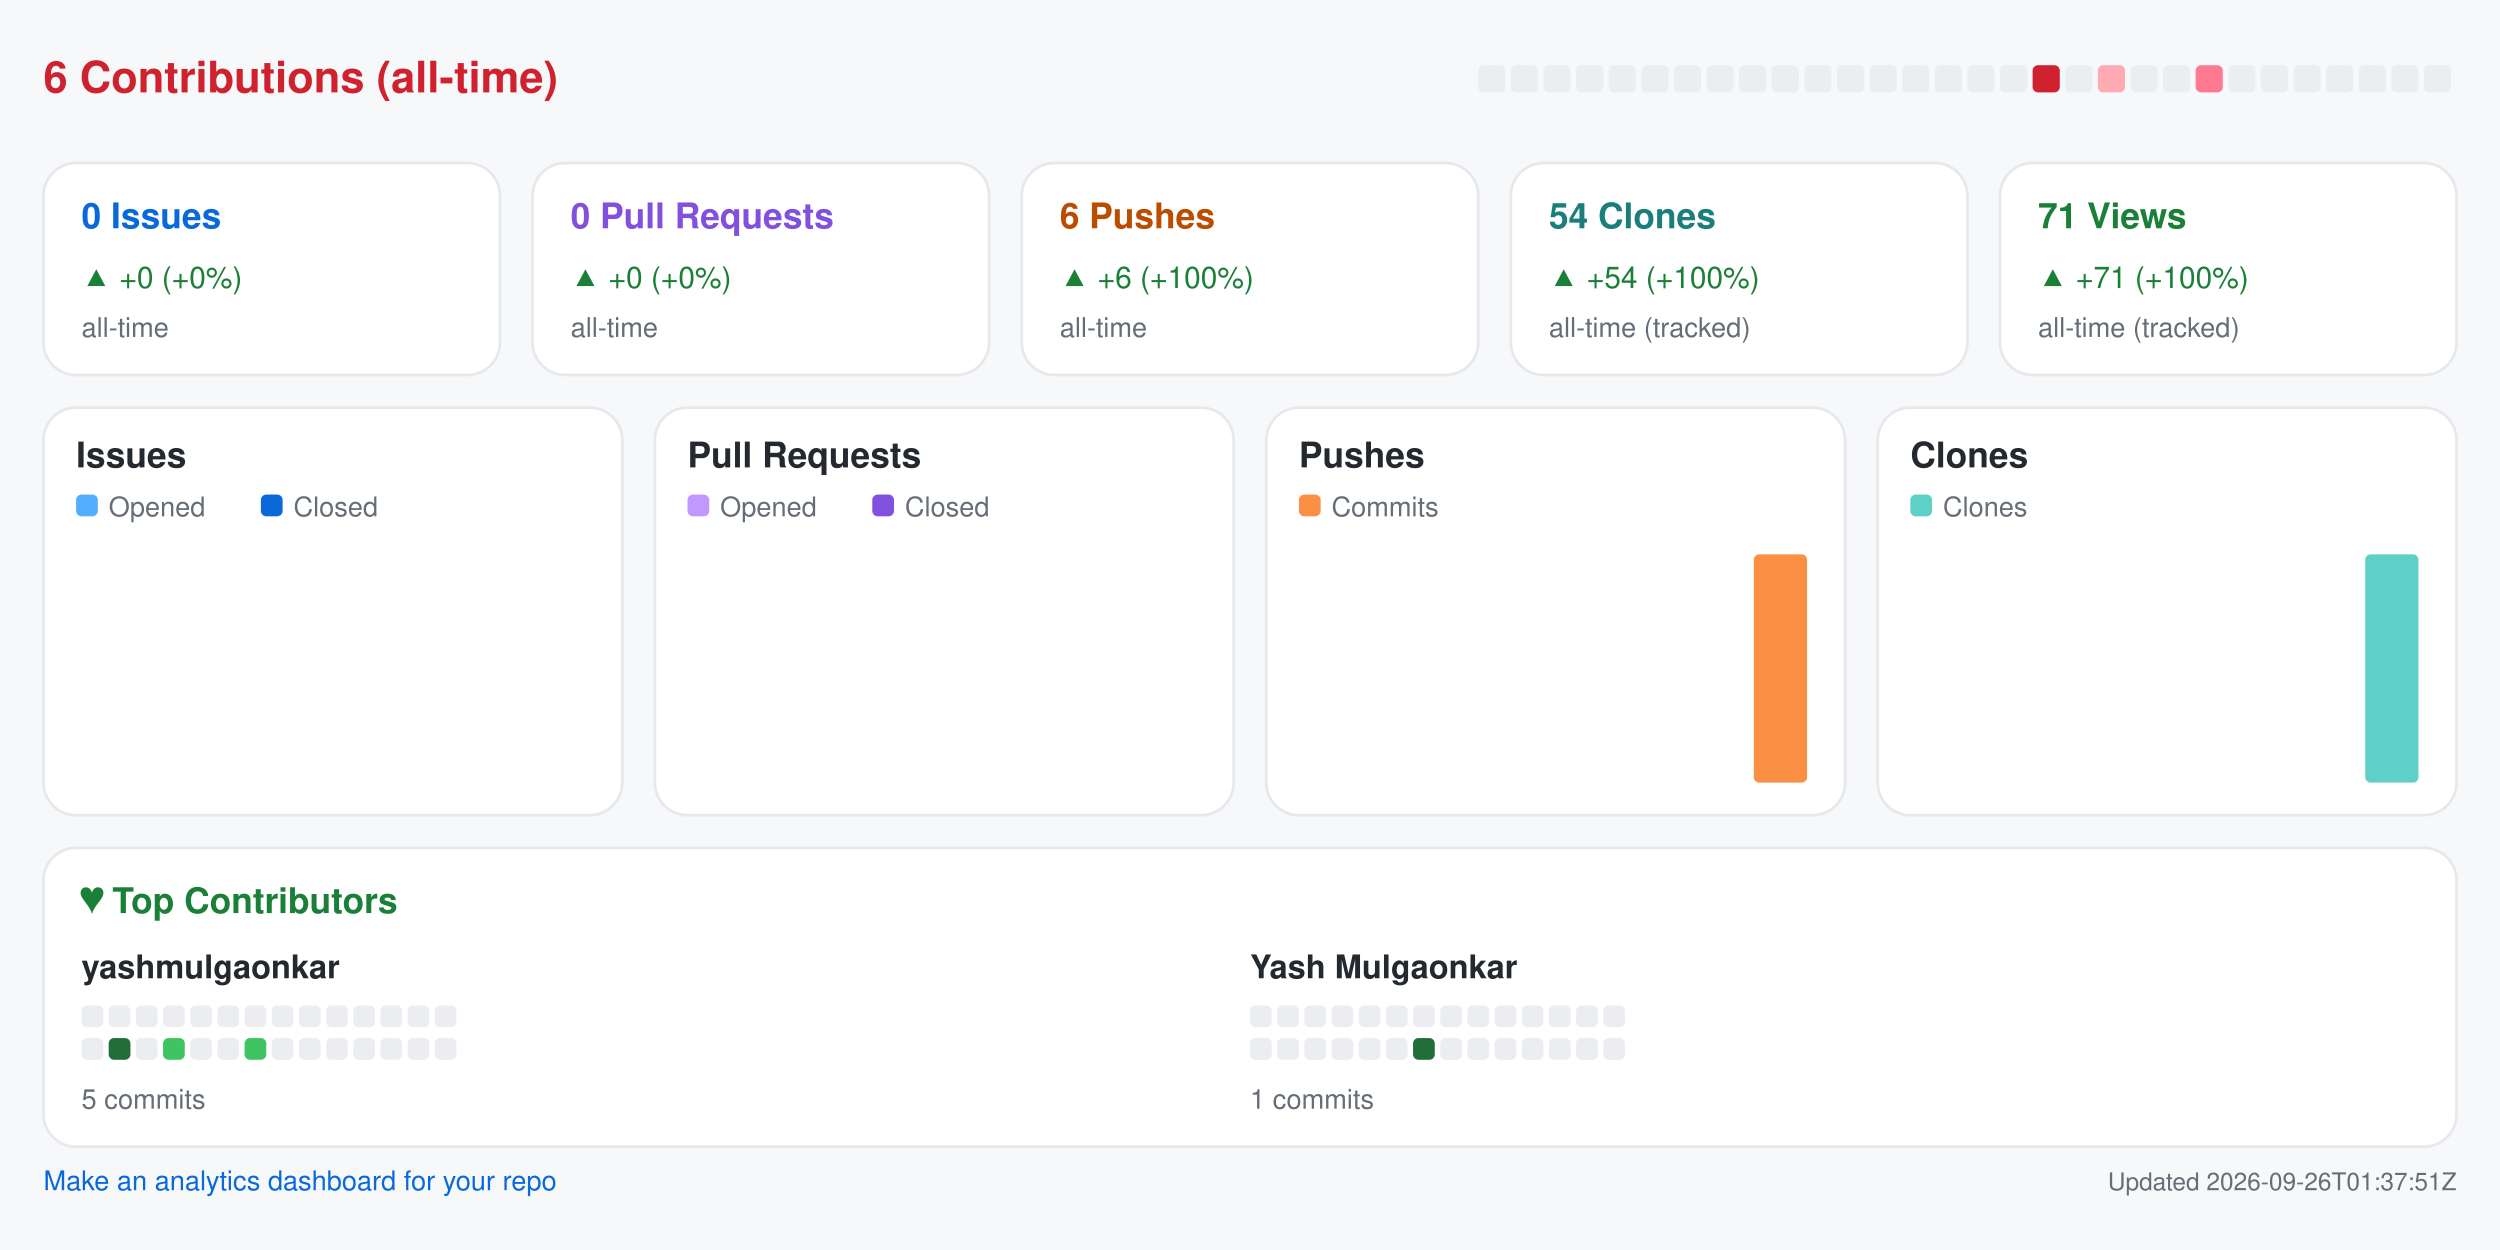
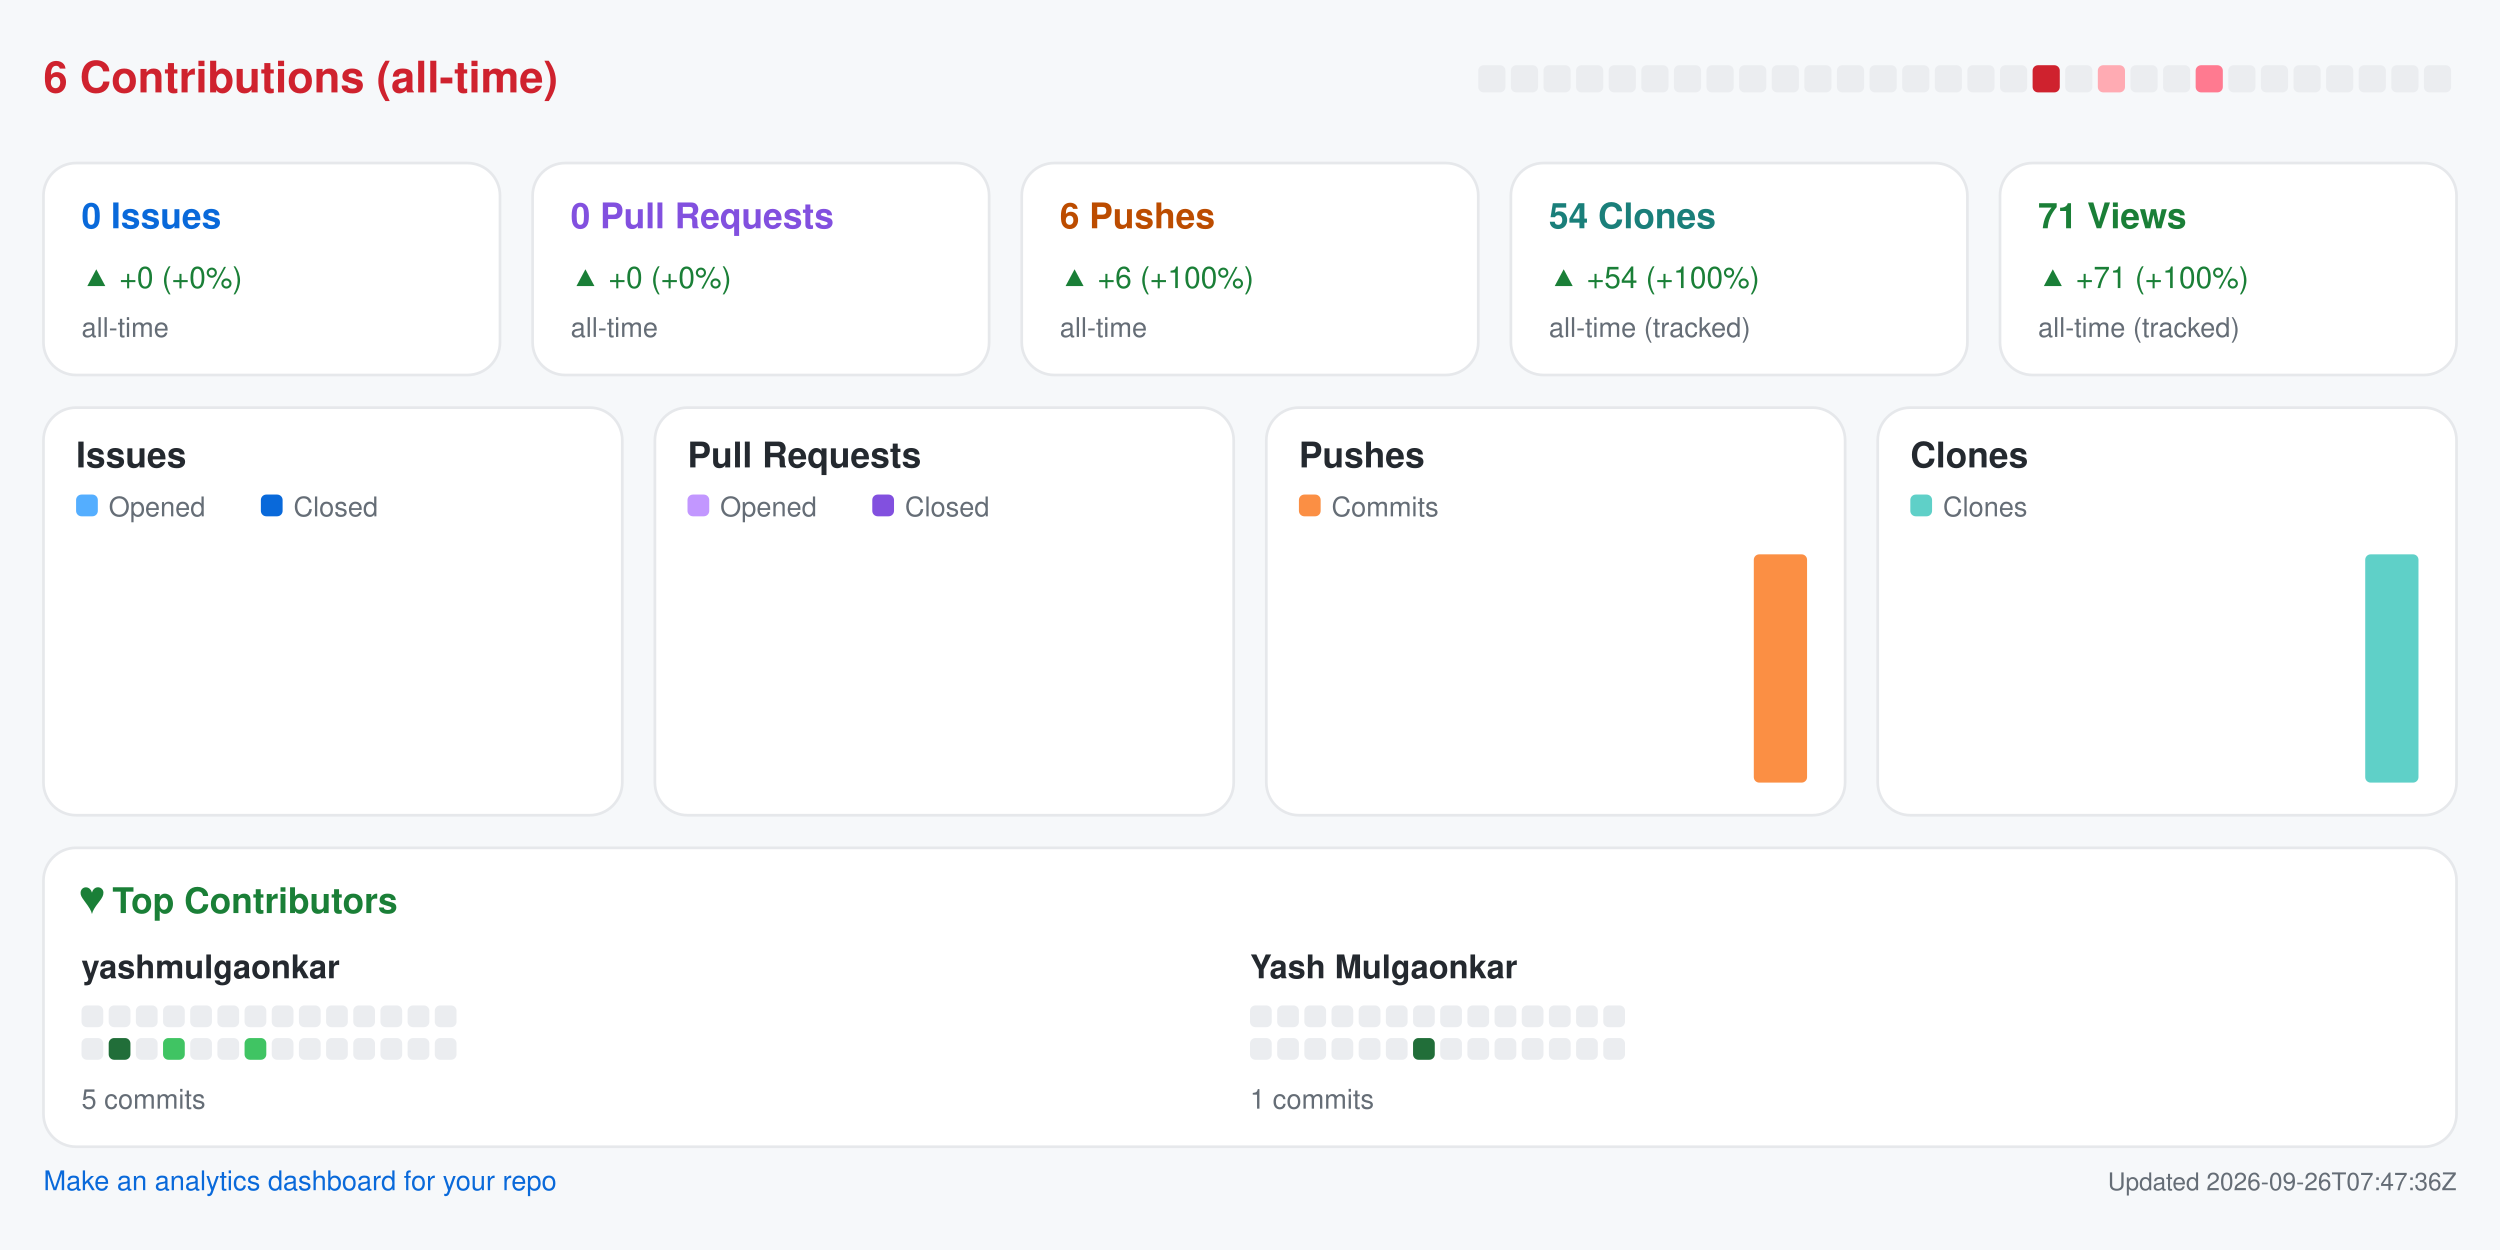
<svg xmlns="http://www.w3.org/2000/svg" width="920" height="460" viewBox="0 0 920 460" role="img" aria-label="Repository analytics for yashmulgaonkar/pi-tools">
  <rect x="0.0" y="0.0" width="920.0" height="460.0" rx="0" fill="#f6f8fa" />
  <text x="16.0" y="34.0" fill="#cf222e" font-size="16" font-family="-apple-system,BlinkMacSystemFont,Segoe UI,Helvetica,Arial,sans-serif" font-weight="600" text-anchor="start">6 Contributions (all-time)</text>
  <rect x="544.0" y="24.0" width="10.0" height="10.0" rx="2" fill="#ebedf0" />
  <rect x="556.0" y="24.0" width="10.0" height="10.0" rx="2" fill="#ebedf0" />
  <rect x="568.0" y="24.0" width="10.0" height="10.0" rx="2" fill="#ebedf0" />
  <rect x="580.0" y="24.0" width="10.0" height="10.0" rx="2" fill="#ebedf0" />
  <rect x="592.0" y="24.0" width="10.0" height="10.0" rx="2" fill="#ebedf0" />
  <rect x="604.0" y="24.0" width="10.0" height="10.0" rx="2" fill="#ebedf0" />
  <rect x="616.0" y="24.0" width="10.0" height="10.0" rx="2" fill="#ebedf0" />
  <rect x="628.0" y="24.0" width="10.0" height="10.0" rx="2" fill="#ebedf0" />
  <rect x="640.0" y="24.0" width="10.0" height="10.0" rx="2" fill="#ebedf0" />
  <rect x="652.0" y="24.0" width="10.0" height="10.0" rx="2" fill="#ebedf0" />
  <rect x="664.0" y="24.0" width="10.0" height="10.0" rx="2" fill="#ebedf0" />
  <rect x="676.0" y="24.0" width="10.0" height="10.0" rx="2" fill="#ebedf0" />
  <rect x="688.0" y="24.0" width="10.0" height="10.0" rx="2" fill="#ebedf0" />
  <rect x="700.0" y="24.0" width="10.0" height="10.0" rx="2" fill="#ebedf0" />
  <rect x="712.0" y="24.0" width="10.0" height="10.0" rx="2" fill="#ebedf0" />
  <rect x="724.0" y="24.0" width="10.0" height="10.0" rx="2" fill="#ebedf0" />
  <rect x="736.0" y="24.0" width="10.0" height="10.0" rx="2" fill="#ebedf0" />
  <rect x="748.0" y="24.0" width="10.0" height="10.0" rx="2" fill="#cf222e" />
  <rect x="760.0" y="24.0" width="10.0" height="10.0" rx="2" fill="#ebedf0" />
  <rect x="772.0" y="24.0" width="10.0" height="10.0" rx="2" fill="#ffabb3" />
  <rect x="784.0" y="24.0" width="10.0" height="10.0" rx="2" fill="#ebedf0" />
  <rect x="796.0" y="24.0" width="10.0" height="10.0" rx="2" fill="#ebedf0" />
  <rect x="808.0" y="24.0" width="10.0" height="10.0" rx="2" fill="#ff7a90" />
  <rect x="820.0" y="24.0" width="10.0" height="10.0" rx="2" fill="#ebedf0" />
  <rect x="832.0" y="24.0" width="10.0" height="10.0" rx="2" fill="#ebedf0" />
  <rect x="844.0" y="24.0" width="10.0" height="10.0" rx="2" fill="#ebedf0" />
  <rect x="856.0" y="24.0" width="10.0" height="10.0" rx="2" fill="#ebedf0" />
  <rect x="868.0" y="24.0" width="10.0" height="10.0" rx="2" fill="#ebedf0" />
  <rect x="880.0" y="24.0" width="10.0" height="10.0" rx="2" fill="#ebedf0" />
  <rect x="892.0" y="24.0" width="10.0" height="10.0" rx="2" fill="#ebedf0" />
  <rect x="16.0" y="60.0" width="168.0" height="78.0" rx="12" fill="#ffffff" stroke="#e6e8eb" />
  <text x="30.0" y="84.0" fill="#0969da" font-size="13" font-family="-apple-system,BlinkMacSystemFont,Segoe UI,Helvetica,Arial,sans-serif" font-weight="600" text-anchor="start">0 Issues</text>
  <text x="30.0" y="106.0" fill="#1a7f37" font-size="11" font-family="-apple-system,BlinkMacSystemFont,Segoe UI,Helvetica,Arial,sans-serif" font-weight="400" text-anchor="start">▲ +0 (+0%)</text>
  <text x="30.0" y="124.0" fill="#656d76" font-size="10" font-family="-apple-system,BlinkMacSystemFont,Segoe UI,Helvetica,Arial,sans-serif" font-weight="400" text-anchor="start">all-time</text>
  <rect x="196.0" y="60.0" width="168.0" height="78.0" rx="12" fill="#ffffff" stroke="#e6e8eb" />
  <text x="210.0" y="84.0" fill="#8250df" font-size="13" font-family="-apple-system,BlinkMacSystemFont,Segoe UI,Helvetica,Arial,sans-serif" font-weight="600" text-anchor="start">0 Pull Requests</text>
  <text x="210.0" y="106.0" fill="#1a7f37" font-size="11" font-family="-apple-system,BlinkMacSystemFont,Segoe UI,Helvetica,Arial,sans-serif" font-weight="400" text-anchor="start">▲ +0 (+0%)</text>
  <text x="210.0" y="124.0" fill="#656d76" font-size="10" font-family="-apple-system,BlinkMacSystemFont,Segoe UI,Helvetica,Arial,sans-serif" font-weight="400" text-anchor="start">all-time</text>
  <rect x="376.0" y="60.0" width="168.0" height="78.0" rx="12" fill="#ffffff" stroke="#e6e8eb" />
  <text x="390.0" y="84.0" fill="#bc4c00" font-size="13" font-family="-apple-system,BlinkMacSystemFont,Segoe UI,Helvetica,Arial,sans-serif" font-weight="600" text-anchor="start">6 Pushes</text>
  <text x="390.0" y="106.0" fill="#1a7f37" font-size="11" font-family="-apple-system,BlinkMacSystemFont,Segoe UI,Helvetica,Arial,sans-serif" font-weight="400" text-anchor="start">▲ +6 (+100%)</text>
  <text x="390.0" y="124.0" fill="#656d76" font-size="10" font-family="-apple-system,BlinkMacSystemFont,Segoe UI,Helvetica,Arial,sans-serif" font-weight="400" text-anchor="start">all-time</text>
  <rect x="556.0" y="60.0" width="168.0" height="78.0" rx="12" fill="#ffffff" stroke="#e6e8eb" />
  <text x="570.0" y="84.0" fill="#1a7f7a" font-size="13" font-family="-apple-system,BlinkMacSystemFont,Segoe UI,Helvetica,Arial,sans-serif" font-weight="600" text-anchor="start">54 Clones</text>
  <text x="570.0" y="106.0" fill="#1a7f37" font-size="11" font-family="-apple-system,BlinkMacSystemFont,Segoe UI,Helvetica,Arial,sans-serif" font-weight="400" text-anchor="start">▲ +54 (+100%)</text>
  <text x="570.0" y="124.0" fill="#656d76" font-size="10" font-family="-apple-system,BlinkMacSystemFont,Segoe UI,Helvetica,Arial,sans-serif" font-weight="400" text-anchor="start">all-time (tracked)</text>
  <rect x="736.0" y="60.0" width="168.0" height="78.0" rx="12" fill="#ffffff" stroke="#e6e8eb" />
  <text x="750.0" y="84.0" fill="#1a7f37" font-size="13" font-family="-apple-system,BlinkMacSystemFont,Segoe UI,Helvetica,Arial,sans-serif" font-weight="600" text-anchor="start">71 Views</text>
  <text x="750.0" y="106.0" fill="#1a7f37" font-size="11" font-family="-apple-system,BlinkMacSystemFont,Segoe UI,Helvetica,Arial,sans-serif" font-weight="400" text-anchor="start">▲ +71 (+100%)</text>
  <text x="750.0" y="124.0" fill="#656d76" font-size="10" font-family="-apple-system,BlinkMacSystemFont,Segoe UI,Helvetica,Arial,sans-serif" font-weight="400" text-anchor="start">all-time (tracked)</text>
  <rect x="16.0" y="150.0" width="213.0" height="150.0" rx="12" fill="#ffffff" stroke="#e6e8eb" />
  <text x="28.0" y="172.0" fill="#24292f" font-size="13" font-family="-apple-system,BlinkMacSystemFont,Segoe UI,Helvetica,Arial,sans-serif" font-weight="600" text-anchor="start">Issues</text>
  <rect x="28.0" y="182.0" width="8.0" height="8.0" rx="2" fill="#54aeff" />
  <text x="40.0" y="190.0" fill="#656d76" font-size="10" font-family="-apple-system,BlinkMacSystemFont,Segoe UI,Helvetica,Arial,sans-serif" font-weight="400" text-anchor="start">Opened</text>
  <rect x="96.0" y="182.0" width="8.0" height="8.0" rx="2" fill="#0969da" />
  <text x="108.0" y="190.0" fill="#656d76" font-size="10" font-family="-apple-system,BlinkMacSystemFont,Segoe UI,Helvetica,Arial,sans-serif" font-weight="400" text-anchor="start">Closed</text>
  <rect x="30.0" y="288.0" width="8.8" height="0.0" rx="2" fill="#54aeff" />
  <rect x="39.8" y="288.0" width="8.8" height="0.0" rx="2" fill="#0969da" />
  <rect x="53.6" y="288.0" width="8.8" height="0.0" rx="2" fill="#54aeff" />
  <rect x="63.4" y="288.0" width="8.8" height="0.0" rx="2" fill="#0969da" />
  <rect x="77.2" y="288.0" width="8.8" height="0.0" rx="2" fill="#54aeff" />
  <rect x="87.1" y="288.0" width="8.8" height="0.0" rx="2" fill="#0969da" />
  <rect x="100.9" y="288.0" width="8.8" height="0.0" rx="2" fill="#54aeff" />
  <rect x="110.7" y="288.0" width="8.8" height="0.0" rx="2" fill="#0969da" />
  <rect x="124.5" y="288.0" width="8.8" height="0.0" rx="2" fill="#54aeff" />
  <rect x="134.3" y="288.0" width="8.8" height="0.0" rx="2" fill="#0969da" />
  <rect x="148.1" y="288.0" width="8.8" height="0.0" rx="2" fill="#54aeff" />
  <rect x="157.9" y="288.0" width="8.8" height="0.0" rx="2" fill="#0969da" />
  <rect x="171.8" y="288.0" width="8.8" height="0.0" rx="2" fill="#54aeff" />
  <rect x="181.6" y="288.0" width="8.8" height="0.0" rx="2" fill="#0969da" />
  <rect x="195.4" y="288.0" width="8.8" height="0.0" rx="2" fill="#54aeff" />
  <rect x="205.2" y="288.0" width="8.8" height="0.0" rx="2" fill="#0969da" />
  <rect x="241.0" y="150.0" width="213.0" height="150.0" rx="12" fill="#ffffff" stroke="#e6e8eb" />
  <text x="253.0" y="172.0" fill="#24292f" font-size="13" font-family="-apple-system,BlinkMacSystemFont,Segoe UI,Helvetica,Arial,sans-serif" font-weight="600" text-anchor="start">Pull Requests</text>
  <rect x="253.0" y="182.0" width="8.0" height="8.0" rx="2" fill="#c297ff" />
  <text x="265.0" y="190.0" fill="#656d76" font-size="10" font-family="-apple-system,BlinkMacSystemFont,Segoe UI,Helvetica,Arial,sans-serif" font-weight="400" text-anchor="start">Opened</text>
  <rect x="321.0" y="182.0" width="8.0" height="8.0" rx="2" fill="#8250df" />
  <text x="333.0" y="190.0" fill="#656d76" font-size="10" font-family="-apple-system,BlinkMacSystemFont,Segoe UI,Helvetica,Arial,sans-serif" font-weight="400" text-anchor="start">Closed</text>
  <rect x="255.0" y="288.0" width="8.8" height="0.0" rx="2" fill="#c297ff" />
  <rect x="264.8" y="288.0" width="8.8" height="0.0" rx="2" fill="#8250df" />
  <rect x="278.6" y="288.0" width="8.8" height="0.0" rx="2" fill="#c297ff" />
  <rect x="288.4" y="288.0" width="8.8" height="0.0" rx="2" fill="#8250df" />
  <rect x="302.2" y="288.0" width="8.8" height="0.0" rx="2" fill="#c297ff" />
  <rect x="312.1" y="288.0" width="8.8" height="0.0" rx="2" fill="#8250df" />
  <rect x="325.9" y="288.0" width="8.8" height="0.0" rx="2" fill="#c297ff" />
  <rect x="335.7" y="288.0" width="8.8" height="0.0" rx="2" fill="#8250df" />
  <rect x="349.5" y="288.0" width="8.8" height="0.0" rx="2" fill="#c297ff" />
  <rect x="359.3" y="288.0" width="8.8" height="0.0" rx="2" fill="#8250df" />
  <rect x="373.1" y="288.0" width="8.8" height="0.0" rx="2" fill="#c297ff" />
  <rect x="382.9" y="288.0" width="8.8" height="0.0" rx="2" fill="#8250df" />
  <rect x="396.8" y="288.0" width="8.8" height="0.0" rx="2" fill="#c297ff" />
  <rect x="406.6" y="288.0" width="8.8" height="0.0" rx="2" fill="#8250df" />
  <rect x="420.4" y="288.0" width="8.8" height="0.0" rx="2" fill="#c297ff" />
  <rect x="430.2" y="288.0" width="8.8" height="0.0" rx="2" fill="#8250df" />
  <rect x="466.0" y="150.0" width="213.0" height="150.0" rx="12" fill="#ffffff" stroke="#e6e8eb" />
  <text x="478.0" y="172.0" fill="#24292f" font-size="13" font-family="-apple-system,BlinkMacSystemFont,Segoe UI,Helvetica,Arial,sans-serif" font-weight="600" text-anchor="start">Pushes</text>
  <rect x="478.0" y="182.0" width="8.0" height="8.0" rx="2" fill="#fb8f44" />
  <text x="490.0" y="190.0" fill="#656d76" font-size="10" font-family="-apple-system,BlinkMacSystemFont,Segoe UI,Helvetica,Arial,sans-serif" font-weight="400" text-anchor="start">Commits</text>
  <rect x="480.0" y="288.0" width="19.6" height="0.0" rx="2" fill="#fb8f44" />
  <rect x="503.6" y="288.0" width="19.6" height="0.0" rx="2" fill="#fb8f44" />
  <rect x="527.2" y="288.0" width="19.6" height="0.0" rx="2" fill="#fb8f44" />
  <rect x="550.9" y="288.0" width="19.6" height="0.0" rx="2" fill="#fb8f44" />
  <rect x="574.5" y="288.0" width="19.6" height="0.0" rx="2" fill="#fb8f44" />
  <rect x="598.1" y="288.0" width="19.6" height="0.0" rx="2" fill="#fb8f44" />
  <rect x="621.8" y="288.0" width="19.6" height="0.0" rx="2" fill="#fb8f44" />
  <rect x="645.4" y="204.0" width="19.6" height="84.0" rx="2" fill="#fb8f44" />
  <rect x="691.0" y="150.0" width="213.0" height="150.0" rx="12" fill="#ffffff" stroke="#e6e8eb" />
  <text x="703.0" y="172.0" fill="#24292f" font-size="13" font-family="-apple-system,BlinkMacSystemFont,Segoe UI,Helvetica,Arial,sans-serif" font-weight="600" text-anchor="start">Clones</text>
  <rect x="703.0" y="182.0" width="8.0" height="8.0" rx="2" fill="#5fd0c8" />
  <text x="715.0" y="190.0" fill="#656d76" font-size="10" font-family="-apple-system,BlinkMacSystemFont,Segoe UI,Helvetica,Arial,sans-serif" font-weight="400" text-anchor="start">Clones</text>
  <rect x="705.0" y="288.0" width="19.6" height="0.0" rx="2" fill="#5fd0c8" />
  <rect x="728.6" y="288.0" width="19.6" height="0.0" rx="2" fill="#5fd0c8" />
  <rect x="752.2" y="288.0" width="19.6" height="0.0" rx="2" fill="#5fd0c8" />
  <rect x="775.9" y="288.0" width="19.6" height="0.0" rx="2" fill="#5fd0c8" />
  <rect x="799.5" y="288.0" width="19.6" height="0.0" rx="2" fill="#5fd0c8" />
  <rect x="823.1" y="288.0" width="19.6" height="0.0" rx="2" fill="#5fd0c8" />
  <rect x="846.8" y="288.0" width="19.6" height="0.0" rx="2" fill="#5fd0c8" />
  <rect x="870.4" y="204.0" width="19.6" height="84.0" rx="2" fill="#5fd0c8" />
  <rect x="16.0" y="312.0" width="888.0" height="110.0" rx="12" fill="#ffffff" stroke="#e6e8eb" />
  <text x="30.0" y="336.0" fill="#1a7f37" font-size="13" font-family="-apple-system,BlinkMacSystemFont,Segoe UI,Helvetica,Arial,sans-serif" font-weight="600" text-anchor="start">♥  Top Contributors</text>
  <text x="30.0" y="360.0" fill="#24292f" font-size="12" font-family="-apple-system,BlinkMacSystemFont,Segoe UI,Helvetica,Arial,sans-serif" font-weight="600" text-anchor="start">yashmulgaonkar</text>
  <rect x="30.0" y="370.0" width="8.0" height="8.0" rx="2" fill="#ebedf0" />
  <rect x="40.0" y="370.0" width="8.0" height="8.0" rx="2" fill="#ebedf0" />
  <rect x="50.0" y="370.0" width="8.0" height="8.0" rx="2" fill="#ebedf0" />
  <rect x="60.0" y="370.0" width="8.0" height="8.0" rx="2" fill="#ebedf0" />
  <rect x="70.0" y="370.0" width="8.0" height="8.0" rx="2" fill="#ebedf0" />
  <rect x="80.0" y="370.0" width="8.0" height="8.0" rx="2" fill="#ebedf0" />
  <rect x="90.0" y="370.0" width="8.0" height="8.0" rx="2" fill="#ebedf0" />
  <rect x="100.0" y="370.0" width="8.0" height="8.0" rx="2" fill="#ebedf0" />
  <rect x="110.0" y="370.0" width="8.0" height="8.0" rx="2" fill="#ebedf0" />
  <rect x="120.0" y="370.0" width="8.0" height="8.0" rx="2" fill="#ebedf0" />
  <rect x="130.0" y="370.0" width="8.0" height="8.0" rx="2" fill="#ebedf0" />
  <rect x="140.0" y="370.0" width="8.0" height="8.0" rx="2" fill="#ebedf0" />
  <rect x="150.0" y="370.0" width="8.0" height="8.0" rx="2" fill="#ebedf0" />
  <rect x="160.0" y="370.0" width="8.0" height="8.0" rx="2" fill="#ebedf0" />
  <rect x="30.0" y="382.0" width="8.0" height="8.0" rx="2" fill="#ebedf0" />
  <rect x="40.0" y="382.0" width="8.0" height="8.0" rx="2" fill="#216e39" />
  <rect x="50.0" y="382.0" width="8.0" height="8.0" rx="2" fill="#ebedf0" />
  <rect x="60.0" y="382.0" width="8.0" height="8.0" rx="2" fill="#40c463" />
  <rect x="70.0" y="382.0" width="8.0" height="8.0" rx="2" fill="#ebedf0" />
  <rect x="80.0" y="382.0" width="8.0" height="8.0" rx="2" fill="#ebedf0" />
  <rect x="90.0" y="382.0" width="8.0" height="8.0" rx="2" fill="#40c463" />
  <rect x="100.0" y="382.0" width="8.0" height="8.0" rx="2" fill="#ebedf0" />
  <rect x="110.0" y="382.0" width="8.0" height="8.0" rx="2" fill="#ebedf0" />
  <rect x="120.0" y="382.0" width="8.0" height="8.0" rx="2" fill="#ebedf0" />
  <rect x="130.0" y="382.0" width="8.0" height="8.0" rx="2" fill="#ebedf0" />
  <rect x="140.0" y="382.0" width="8.0" height="8.0" rx="2" fill="#ebedf0" />
  <rect x="150.0" y="382.0" width="8.0" height="8.0" rx="2" fill="#ebedf0" />
  <rect x="160.0" y="382.0" width="8.0" height="8.0" rx="2" fill="#ebedf0" />
  <text x="30.0" y="408.0" fill="#656d76" font-size="10" font-family="-apple-system,BlinkMacSystemFont,Segoe UI,Helvetica,Arial,sans-serif" font-weight="400" text-anchor="start">5 commits</text>
  <text x="460.0" y="360.0" fill="#24292f" font-size="12" font-family="-apple-system,BlinkMacSystemFont,Segoe UI,Helvetica,Arial,sans-serif" font-weight="600" text-anchor="start">Yash Mulgaonkar</text>
  <rect x="460.0" y="370.0" width="8.0" height="8.0" rx="2" fill="#ebedf0" />
  <rect x="470.0" y="370.0" width="8.0" height="8.0" rx="2" fill="#ebedf0" />
  <rect x="480.0" y="370.0" width="8.0" height="8.0" rx="2" fill="#ebedf0" />
  <rect x="490.0" y="370.0" width="8.0" height="8.0" rx="2" fill="#ebedf0" />
  <rect x="500.0" y="370.0" width="8.0" height="8.0" rx="2" fill="#ebedf0" />
  <rect x="510.0" y="370.0" width="8.0" height="8.0" rx="2" fill="#ebedf0" />
  <rect x="520.0" y="370.0" width="8.0" height="8.0" rx="2" fill="#ebedf0" />
  <rect x="530.0" y="370.0" width="8.0" height="8.0" rx="2" fill="#ebedf0" />
  <rect x="540.0" y="370.0" width="8.0" height="8.0" rx="2" fill="#ebedf0" />
  <rect x="550.0" y="370.0" width="8.0" height="8.0" rx="2" fill="#ebedf0" />
  <rect x="560.0" y="370.0" width="8.0" height="8.0" rx="2" fill="#ebedf0" />
  <rect x="570.0" y="370.0" width="8.0" height="8.0" rx="2" fill="#ebedf0" />
  <rect x="580.0" y="370.0" width="8.0" height="8.0" rx="2" fill="#ebedf0" />
  <rect x="590.0" y="370.0" width="8.0" height="8.0" rx="2" fill="#ebedf0" />
  <rect x="460.0" y="382.0" width="8.0" height="8.0" rx="2" fill="#ebedf0" />
  <rect x="470.0" y="382.0" width="8.0" height="8.0" rx="2" fill="#ebedf0" />
  <rect x="480.0" y="382.0" width="8.0" height="8.0" rx="2" fill="#ebedf0" />
  <rect x="490.0" y="382.0" width="8.0" height="8.0" rx="2" fill="#ebedf0" />
  <rect x="500.0" y="382.0" width="8.0" height="8.0" rx="2" fill="#ebedf0" />
  <rect x="510.0" y="382.0" width="8.0" height="8.0" rx="2" fill="#ebedf0" />
  <rect x="520.0" y="382.0" width="8.0" height="8.0" rx="2" fill="#216e39" />
  <rect x="530.0" y="382.0" width="8.0" height="8.0" rx="2" fill="#ebedf0" />
  <rect x="540.0" y="382.0" width="8.0" height="8.0" rx="2" fill="#ebedf0" />
  <rect x="550.0" y="382.0" width="8.0" height="8.0" rx="2" fill="#ebedf0" />
  <rect x="560.0" y="382.0" width="8.0" height="8.0" rx="2" fill="#ebedf0" />
  <rect x="570.0" y="382.0" width="8.0" height="8.0" rx="2" fill="#ebedf0" />
  <rect x="580.0" y="382.0" width="8.0" height="8.0" rx="2" fill="#ebedf0" />
  <rect x="590.0" y="382.0" width="8.0" height="8.0" rx="2" fill="#ebedf0" />
  <text x="460.0" y="408.0" fill="#656d76" font-size="10" font-family="-apple-system,BlinkMacSystemFont,Segoe UI,Helvetica,Arial,sans-serif" font-weight="400" text-anchor="start">1 commits</text>
  <a href="https://github.com/yashmulgaonkar/repo-analytics" target="_blank" rel="noopener noreferrer">
    <text x="16.0" y="438.0" fill="#0969da" font-size="10" font-family="-apple-system,BlinkMacSystemFont,Segoe UI,Helvetica,Arial,sans-serif" font-weight="400" text-anchor="start">Make an analytics dashboard for your repo</text>
  </a>
-   <text x="904.0" y="438.0" fill="#656d76" font-size="9" font-family="-apple-system,BlinkMacSystemFont,Segoe UI,Helvetica,Arial,sans-serif" font-weight="400" text-anchor="end">Updated 2026-09-26T01:37:51Z</text>
+   <text x="904.0" y="438.0" fill="#656d76" font-size="9" font-family="-apple-system,BlinkMacSystemFont,Segoe UI,Helvetica,Arial,sans-serif" font-weight="400" text-anchor="end">Updated 2026-09-26T07:47:36Z</text>
</svg>
